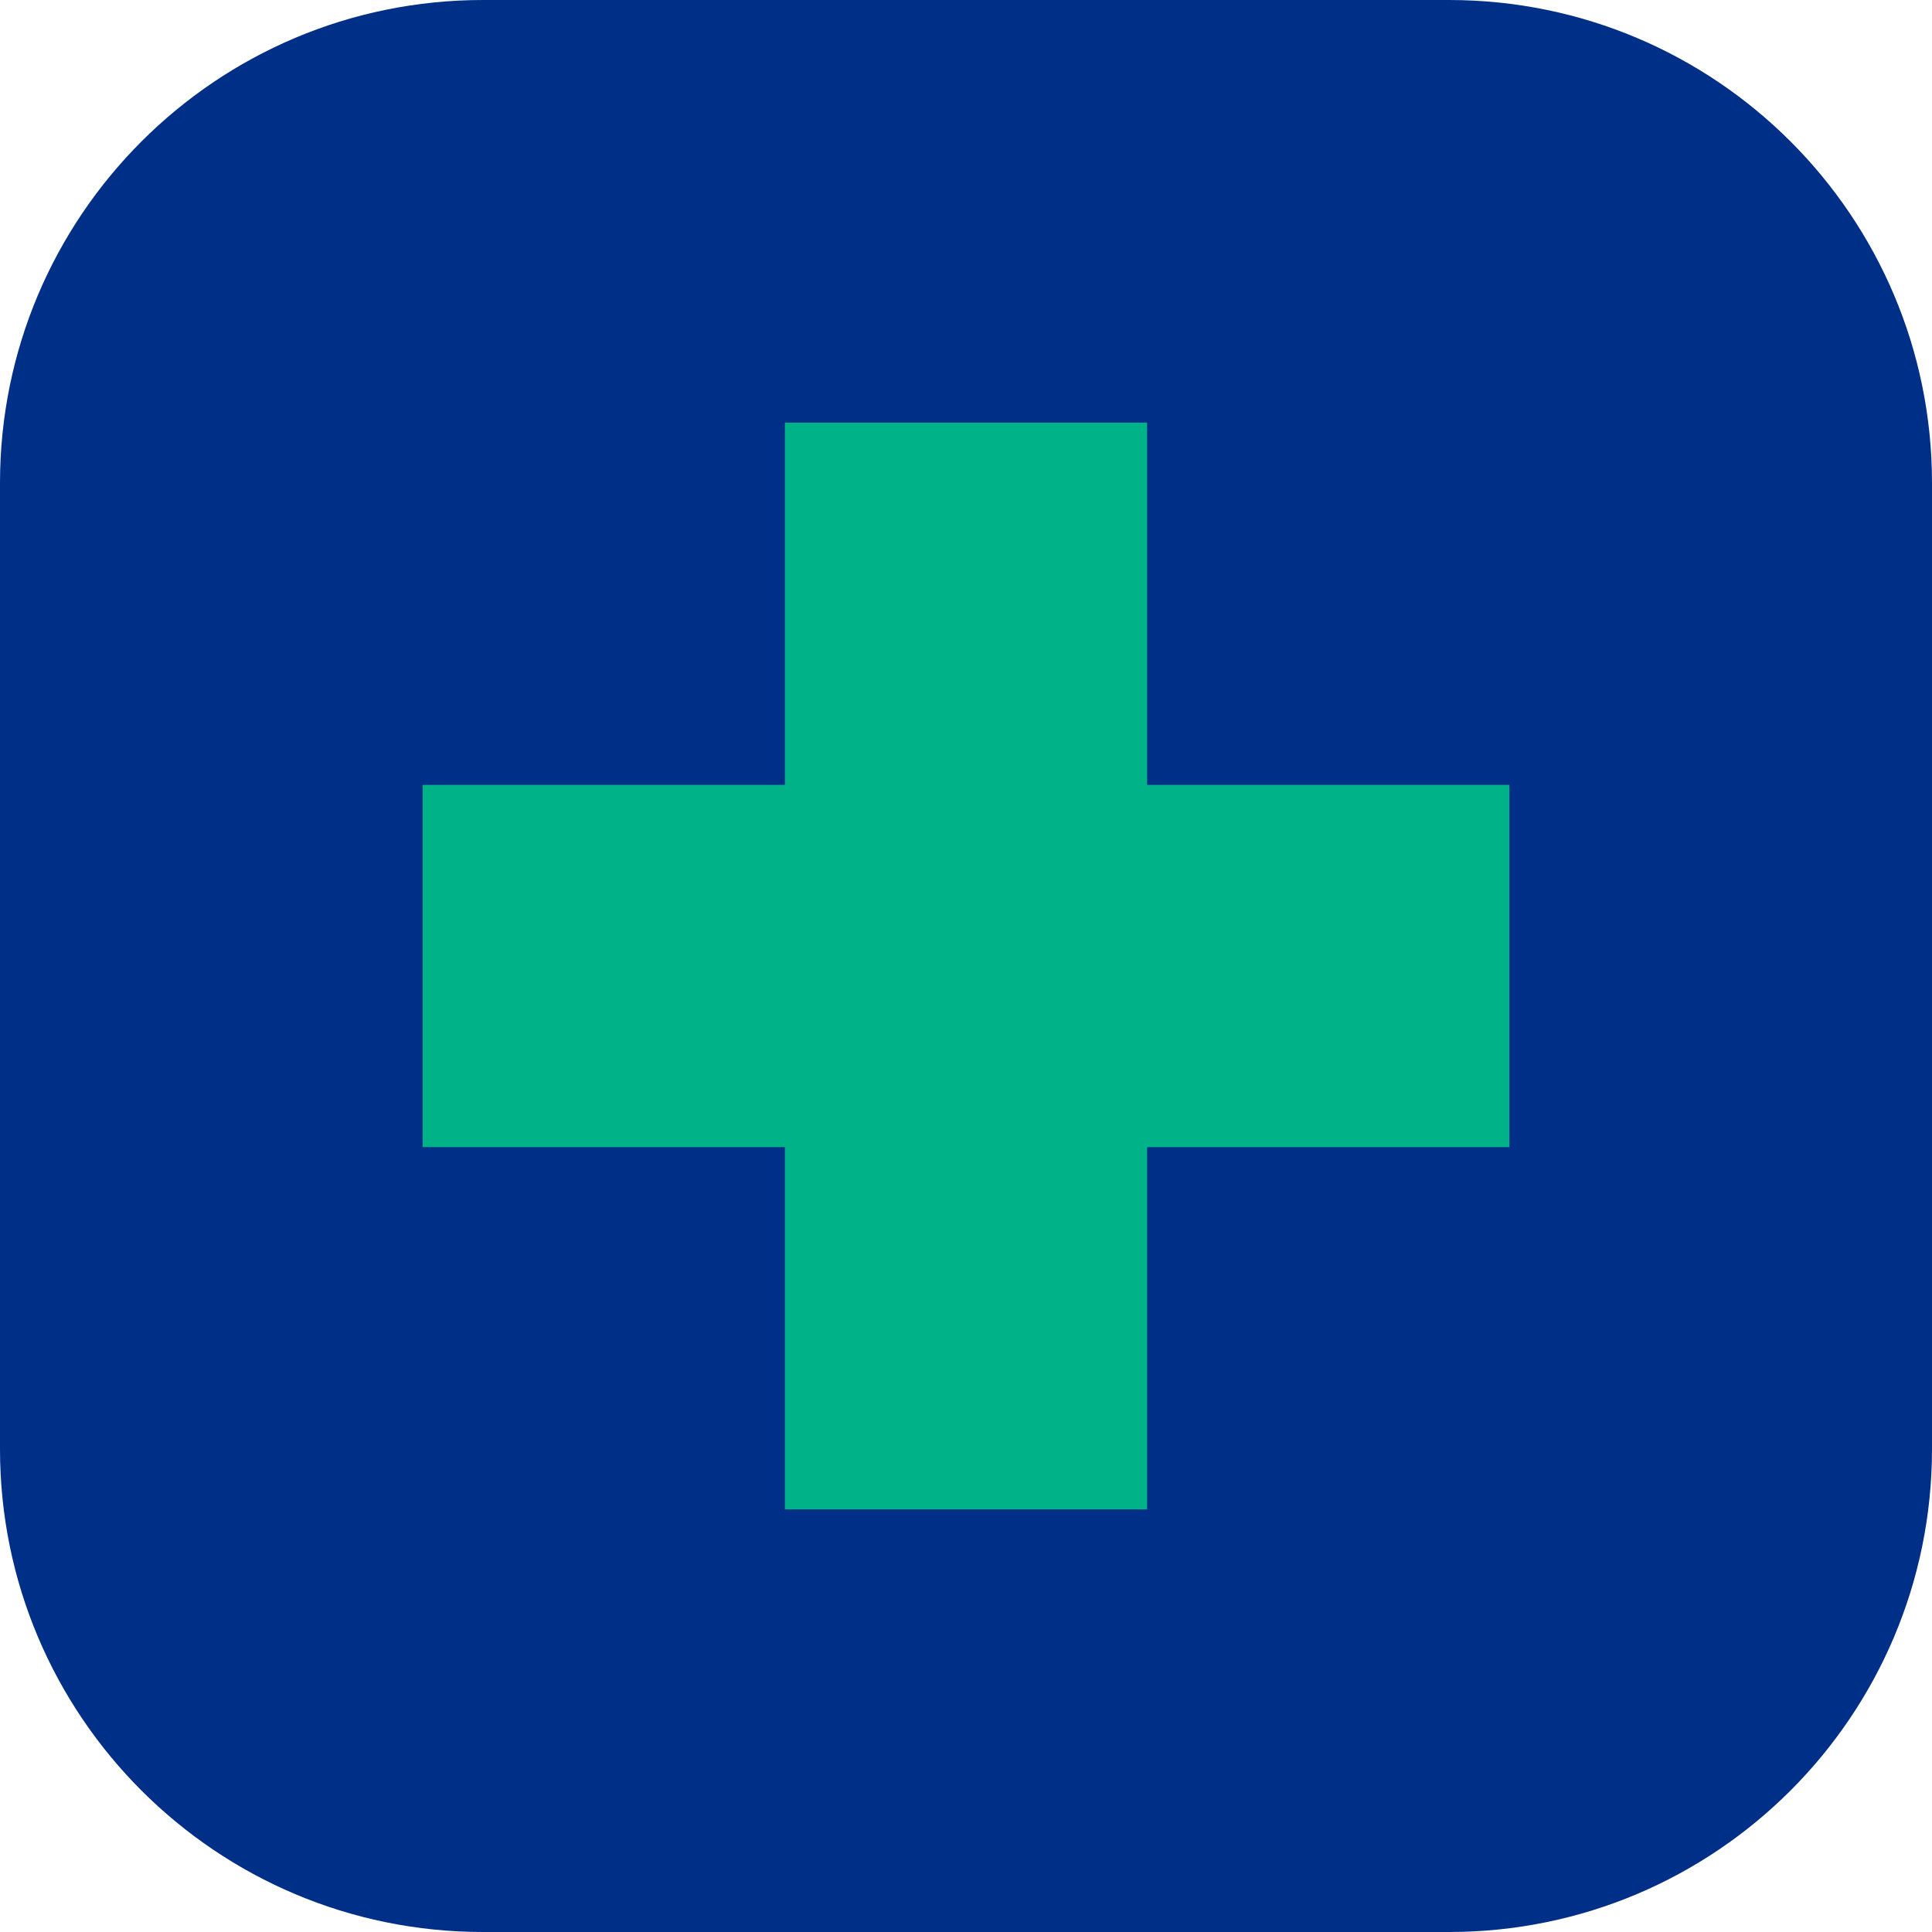
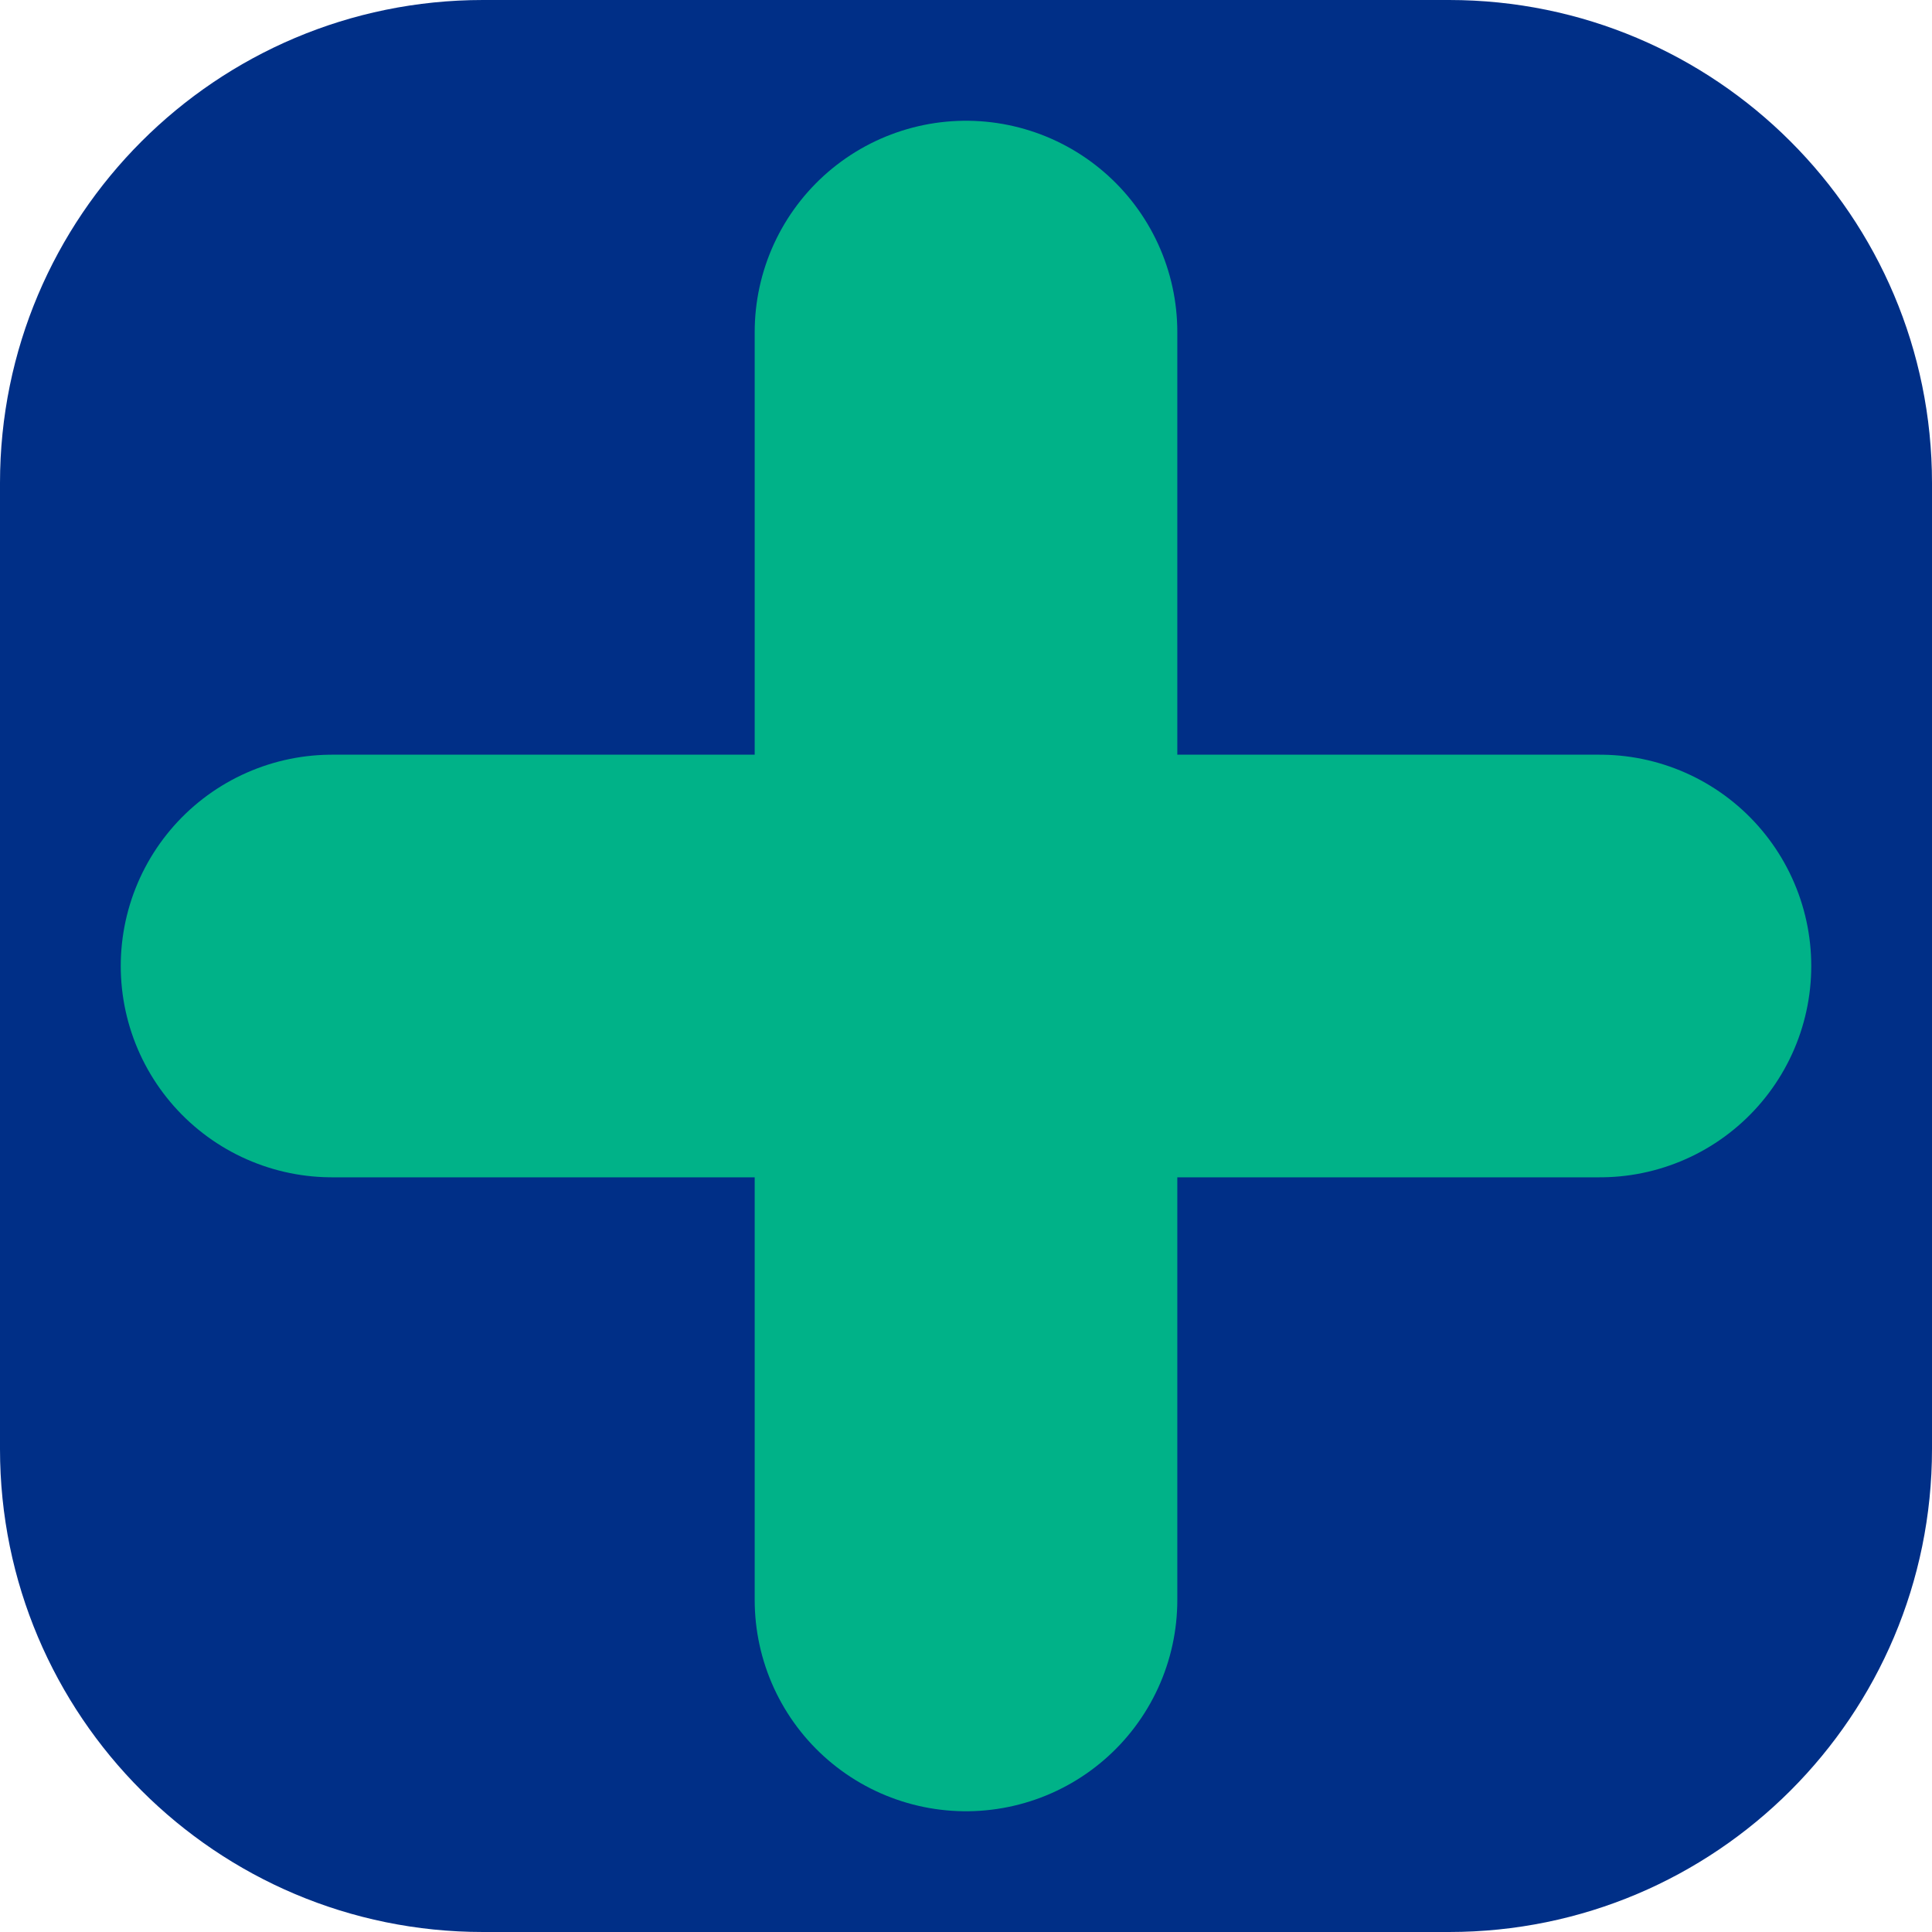
<svg xmlns="http://www.w3.org/2000/svg" viewBox="0 0 32 32">
  <rect width="32" height="32" rx="8" fill="#002F87" />
-   <path d="M13 7h6v6h6v6h-6v6h-6v-6H7v-6h6z" fill="#00B288" />
+   <path d="M16 5.5v21M5.5 16h21" stroke="#00B288" stroke-width="7" stroke-linecap="round" />
</svg>
